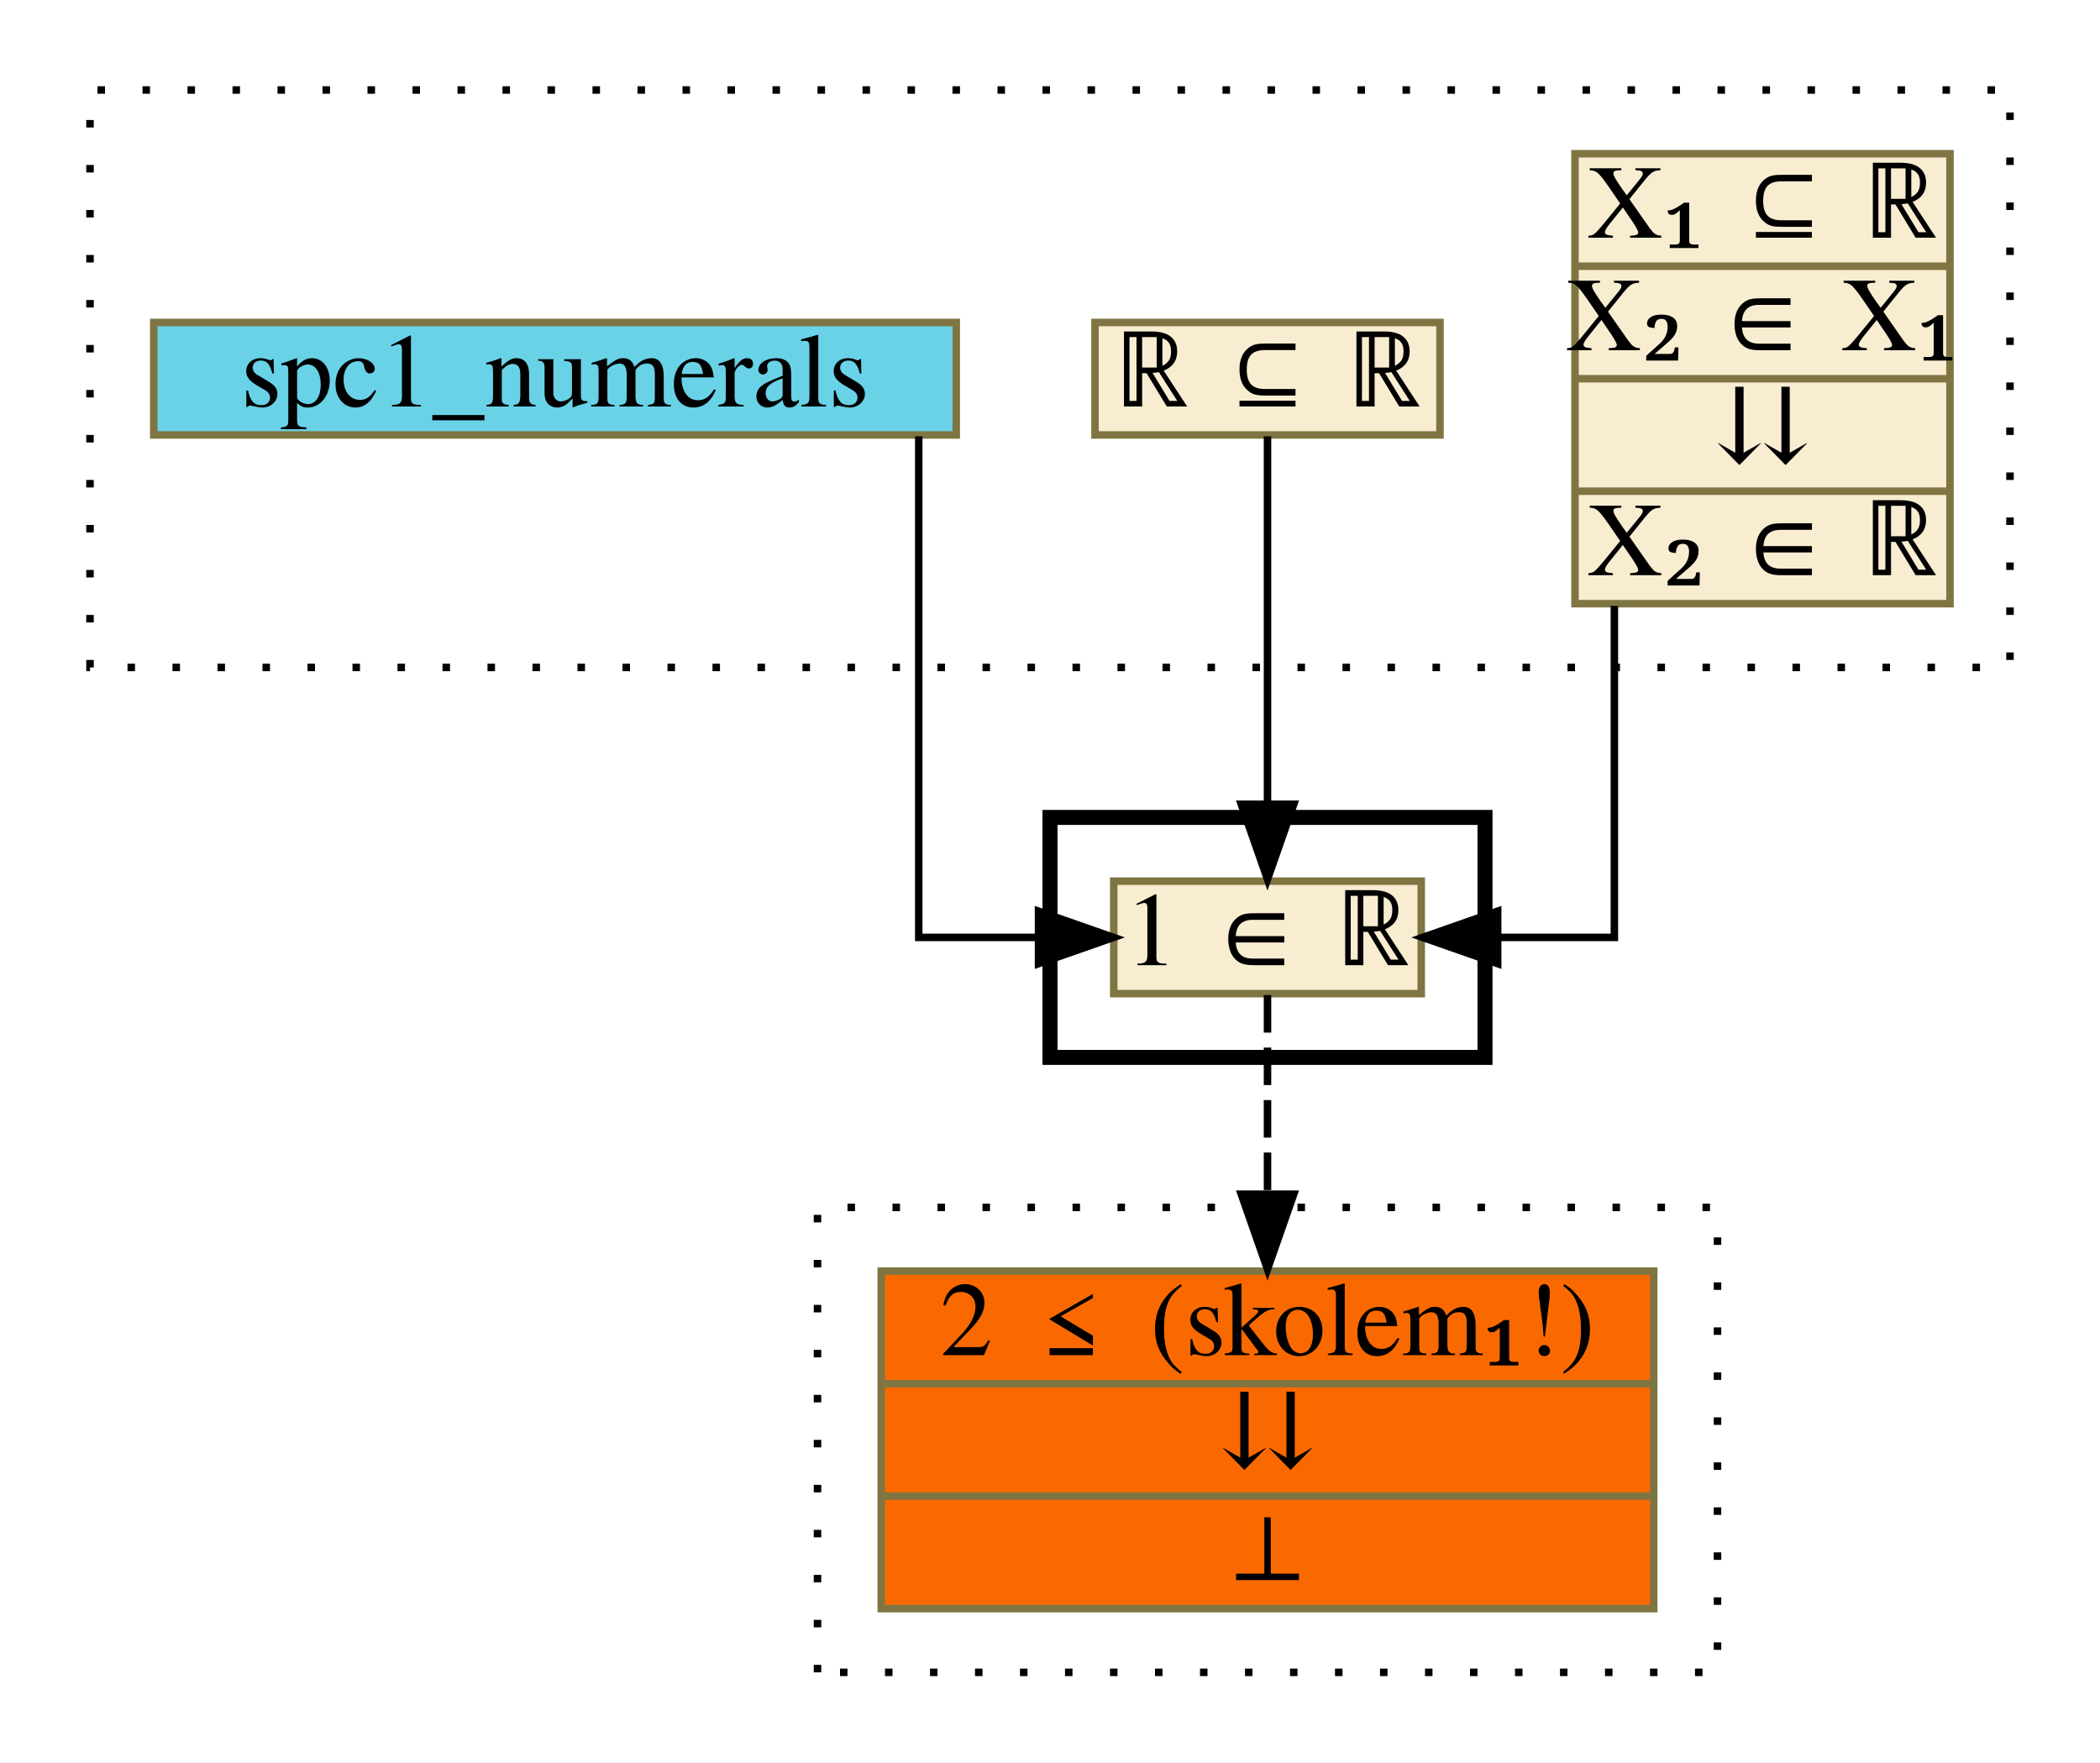
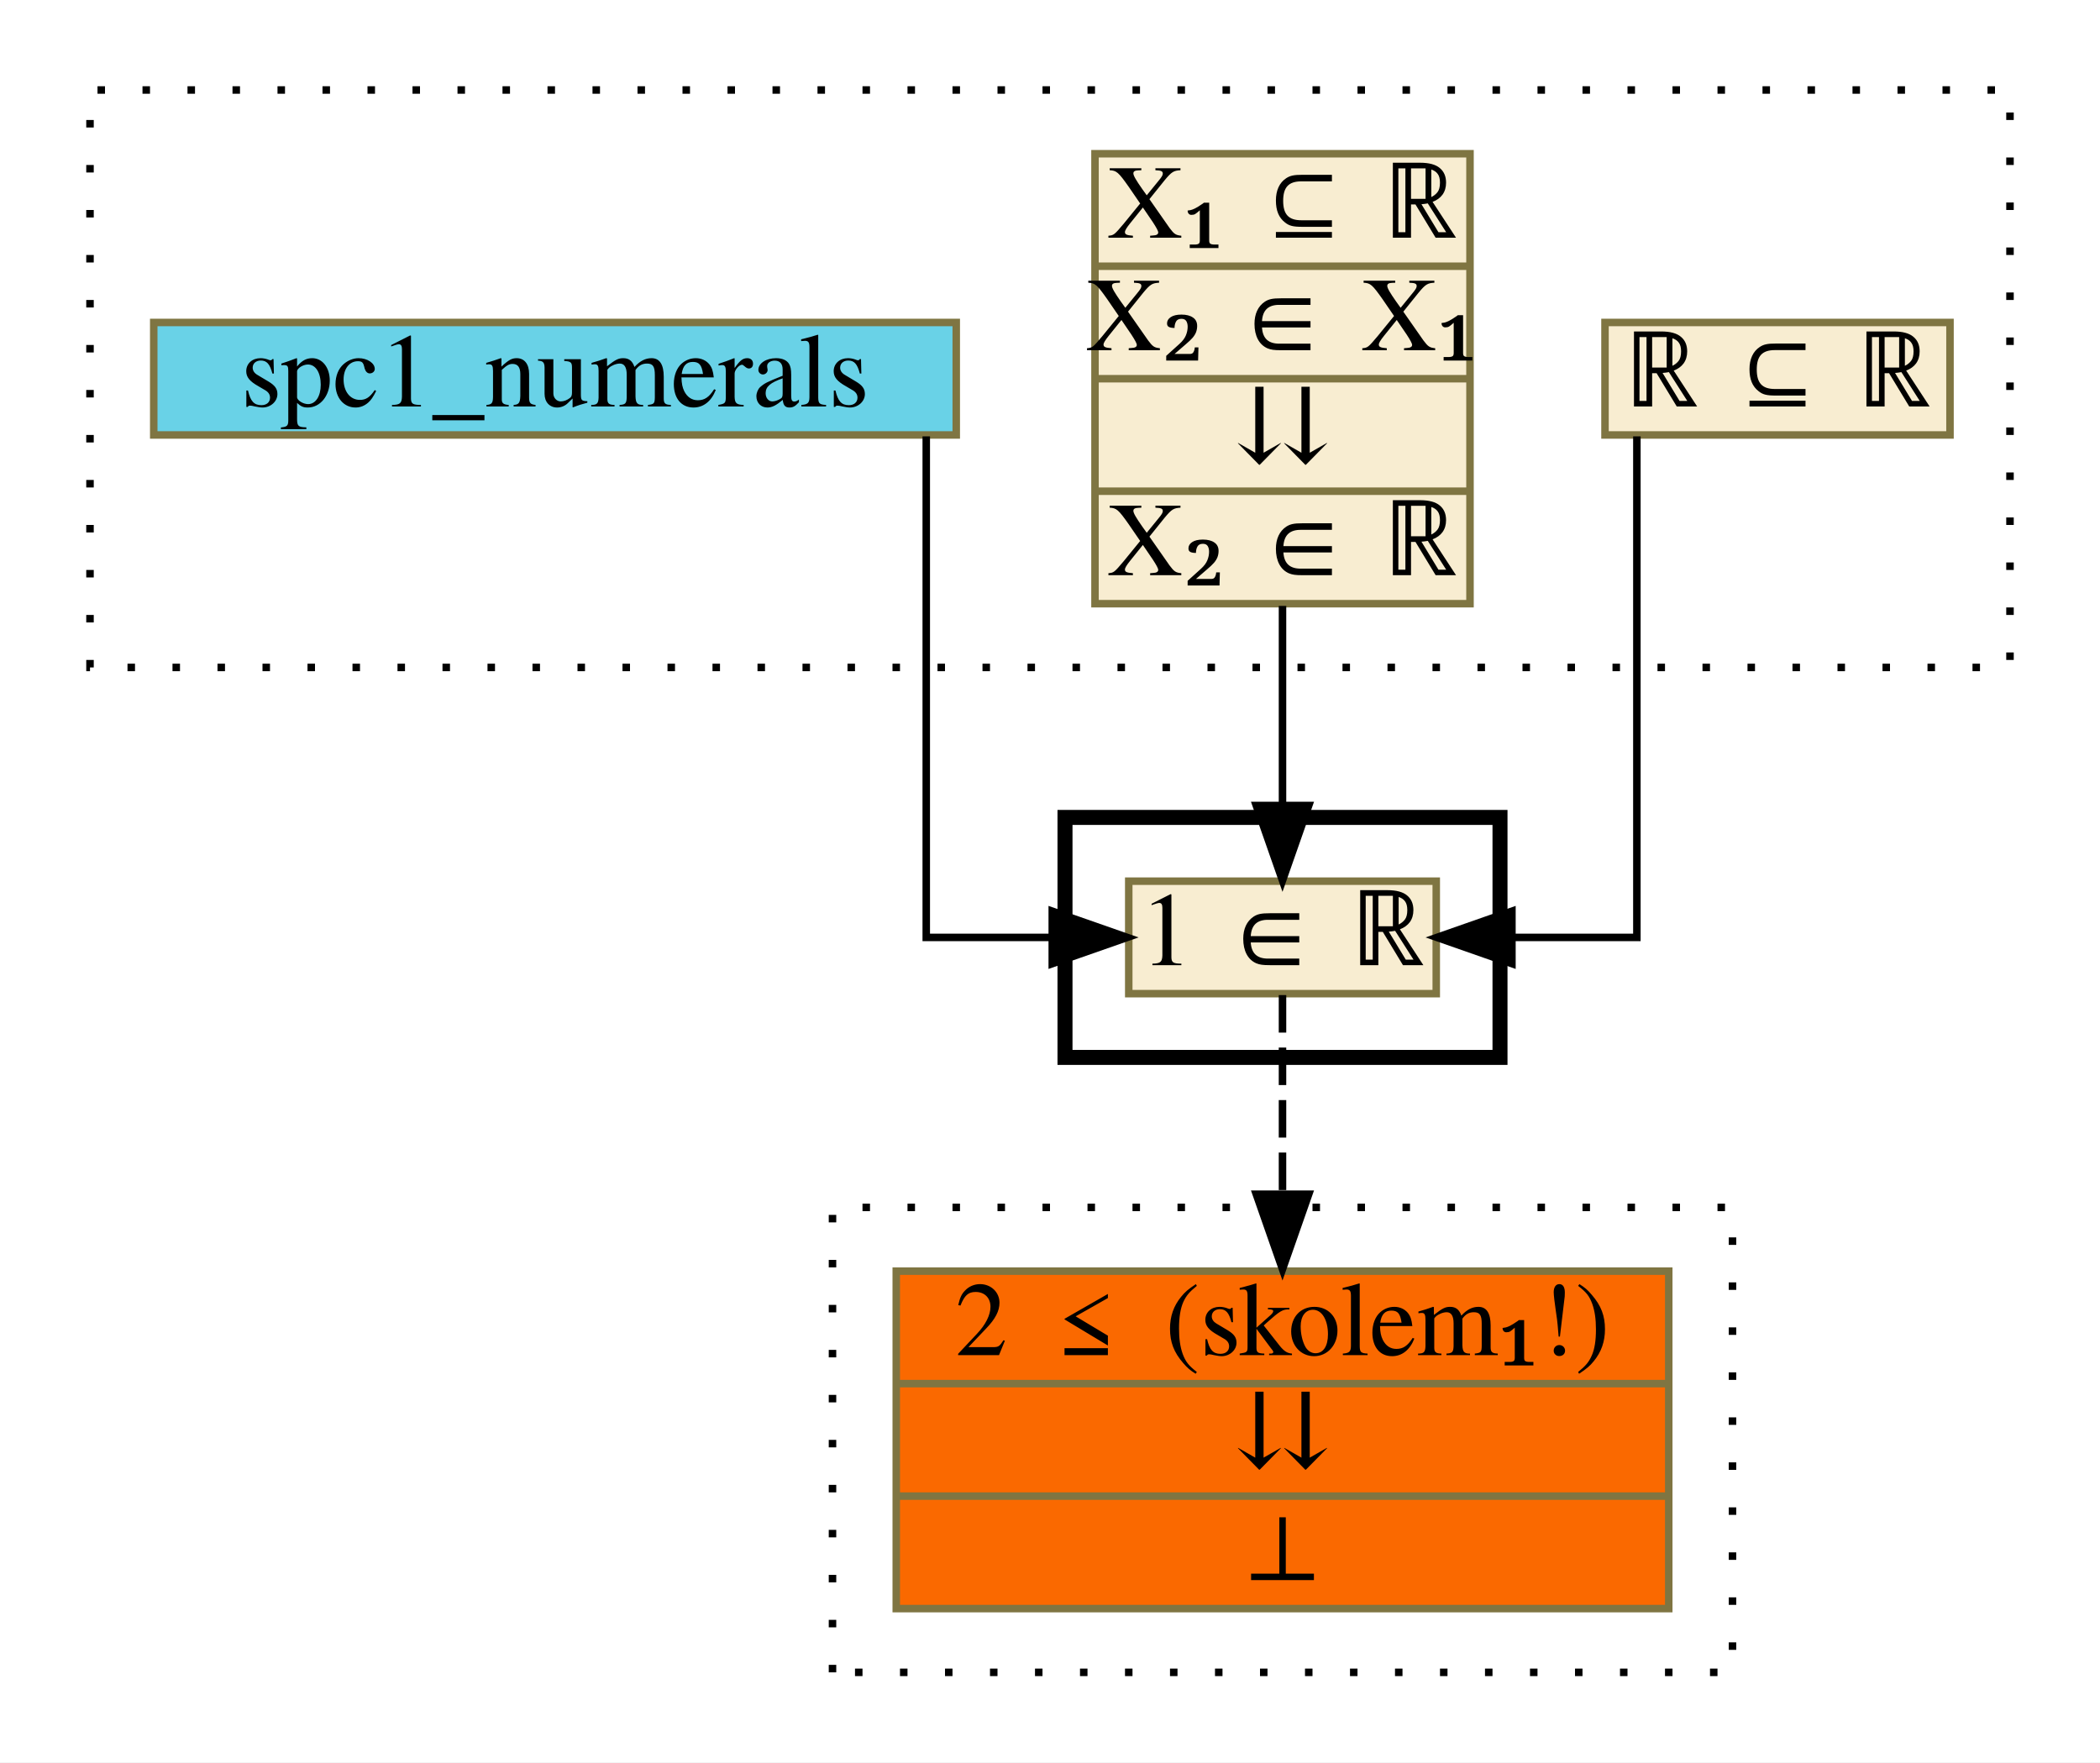
<svg xmlns="http://www.w3.org/2000/svg" xmlns:xlink="http://www.w3.org/1999/xlink" width="280pt" height="235pt" viewBox="0.00 0.00 280.00 235.00">
  <g id="graph0" class="graph" transform="scale(1 1) rotate(0) translate(4 231)">
    <polygon fill="white" stroke="transparent" points="-4,4 -4,-231 276,-231 276,4 -4,4" />
    <g id="clust1" class="cluster">
      <polygon fill="none" stroke="black" stroke-dasharray="1,5" points="8,-142 8,-219 264,-219 264,-142 8,-142" />
    </g>
    <g id="clust2" class="cluster">
-       <polygon fill="none" stroke="black" stroke-width="2" points="136,-90 136,-122 194,-122 194,-90 136,-90" />
+       <polygon fill="none" stroke="black" stroke-width="2" points="138,-90 138,-122 196,-122 196,-90 138,-90" />
    </g>
    <g id="clust3" class="cluster">
-       <polygon fill="none" stroke="black" stroke-dasharray="1,5" points="105,-8 105,-70 225,-70 225,-8 105,-8" />
+       <polygon fill="none" stroke="black" stroke-dasharray="1,5" points="107,-8 107,-70 227,-70 227,-8 107,-8" />
    </g>
    <g id="node1" class="node">
      <g id="a_node1">
-         <a xlink:href="c_0_118.html" xlink:title="{X₁ ⊆ ℝ|X₂ ∈ X₁|⇊|X₂ ∈ ℝ}" target="_parent">
-           <polygon fill="#f8edd1" stroke="#7f7542" points="206,-150.5 206,-210.5 256,-210.5 256,-150.5 206,-150.5" />
-           <text text-anchor="middle" x="231" y="-199.3" font-family="Times,serif" font-size="14.00">X₁ ⊆ ℝ</text>
-           <polyline fill="none" stroke="#7f7542" points="206,-195.5 256,-195.5 " />
-           <text text-anchor="middle" x="231" y="-184.3" font-family="Times,serif" font-size="14.00">X₂ ∈ X₁</text>
-           <polyline fill="none" stroke="#7f7542" points="206,-180.5 256,-180.5 " />
-           <text text-anchor="middle" x="231" y="-169.3" font-family="Times,serif" font-size="14.00">⇊</text>
-           <polyline fill="none" stroke="#7f7542" points="206,-165.5 256,-165.5 " />
-           <text text-anchor="middle" x="231" y="-154.3" font-family="Times,serif" font-size="14.00">X₂ ∈ ℝ</text>
+         <a xlink:href="c_0_120.html" xlink:title="{ℝ ⊆ ℝ}" target="_parent">
+           <polygon fill="#f8edd1" stroke="#7f7542" points="210,-173 210,-188 256,-188 256,-173 210,-173" />
+           <text text-anchor="middle" x="233" y="-176.8" font-family="Times,serif" font-size="14.00">ℝ ⊆ ℝ</text>
        </a>
      </g>
    </g>
    <g id="node4" class="node">
      <g id="a_node4">
        <a xlink:href="c_0_132.html" xlink:title="{1 ∈ ℝ}" target="_parent">
-           <polygon fill="#f8edd1" stroke="#7f7542" points="144.5,-98.5 144.5,-113.5 185.5,-113.5 185.5,-98.5 144.5,-98.5" />
-           <text text-anchor="middle" x="165" y="-102.3" font-family="Times,serif" font-size="14.00">1 ∈ ℝ</text>
+           <polygon fill="#f8edd1" stroke="#7f7542" points="146.5,-98.5 146.5,-113.5 187.5,-113.5 187.5,-98.5 146.5,-98.5" />
+           <text text-anchor="middle" x="167" y="-102.3" font-family="Times,serif" font-size="14.00">1 ∈ ℝ</text>
        </a>
      </g>
    </g>
    <g id="edge1" class="edge">
-       <path fill="none" stroke="black" d="M211.25,-150.2C211.25,-129.57 211.25,-106 211.25,-106 211.25,-106 195.69,-106 195.69,-106" />
-       <polygon fill="black" stroke="black" points="195.69,-102.5 185.69,-106 195.69,-109.5 195.69,-102.5" />
+       <path fill="none" stroke="black" d="M214.25,-172.81C214.25,-153.77 214.25,-106 214.25,-106 214.25,-106 197.59,-106 197.59,-106" />
+       <polygon fill="black" stroke="black" points="197.59,-102.5 187.59,-106 197.59,-109.5 197.59,-102.5" />
    </g>
    <g id="node2" class="node">
      <g id="a_node2">
-         <a xlink:href="c_0_120.html" xlink:title="{ℝ ⊆ ℝ}" target="_parent">
-           <polygon fill="#f8edd1" stroke="#7f7542" points="142,-173 142,-188 188,-188 188,-173 142,-173" />
-           <text text-anchor="middle" x="165" y="-176.8" font-family="Times,serif" font-size="14.00">ℝ ⊆ ℝ</text>
+         <a xlink:href="c_0_118.html" xlink:title="{X₁ ⊆ ℝ|X₂ ∈ X₁|⇊|X₂ ∈ ℝ}" target="_parent">
+           <polygon fill="#f8edd1" stroke="#7f7542" points="142,-150.5 142,-210.5 192,-210.5 192,-150.5 142,-150.5" />
+           <text text-anchor="middle" x="167" y="-199.3" font-family="Times,serif" font-size="14.00">X₁ ⊆ ℝ</text>
+           <polyline fill="none" stroke="#7f7542" points="142,-195.5 192,-195.5 " />
+           <text text-anchor="middle" x="167" y="-184.3" font-family="Times,serif" font-size="14.00">X₂ ∈ X₁</text>
+           <polyline fill="none" stroke="#7f7542" points="142,-180.5 192,-180.5 " />
+           <text text-anchor="middle" x="167" y="-169.3" font-family="Times,serif" font-size="14.00">⇊</text>
+           <polyline fill="none" stroke="#7f7542" points="142,-165.5 192,-165.5 " />
+           <text text-anchor="middle" x="167" y="-154.3" font-family="Times,serif" font-size="14.00">X₂ ∈ ℝ</text>
        </a>
      </g>
    </g>
    <g id="edge2" class="edge">
-       <path fill="none" stroke="black" d="M165,-172.81C165,-172.81 165,-123.76 165,-123.76" />
-       <polygon fill="black" stroke="black" points="168.5,-123.76 165,-113.76 161.5,-123.76 168.5,-123.76" />
+       <path fill="none" stroke="black" d="M167,-150.2C167,-150.2 167,-123.59 167,-123.59" />
+       <polygon fill="black" stroke="black" points="170.5,-123.59 167,-113.59 163.5,-123.59 170.5,-123.59" />
    </g>
    <g id="node3" class="node">
      <g id="a_node3">
        <a xlink:href="http://grid01.ciirc.cvut.cz/~mptp/7.13.01_4.181.1147/html/numerals.html#SPC1" xlink:title="spc1_numerals" target="_blank">
          <polygon fill="#69d2e7" stroke="#7f7542" points="16.5,-173 16.5,-188 123.5,-188 123.5,-173 16.5,-173" />
          <text text-anchor="middle" x="70" y="-176.8" font-family="Times,serif" font-size="14.00">spc1_numerals</text>
        </a>
      </g>
    </g>
    <g id="edge3" class="edge">
-       <path fill="none" stroke="black" d="M118.5,-172.81C118.5,-153.77 118.5,-106 118.5,-106 118.5,-106 134.47,-106 134.47,-106" />
-       <polygon fill="black" stroke="black" points="134.47,-109.5 144.47,-106 134.47,-102.5 134.47,-109.5" />
+       <path fill="none" stroke="black" d="M119.5,-172.81C119.5,-153.77 119.5,-106 119.5,-106 119.5,-106 136.3,-106 136.3,-106" />
+       <polygon fill="black" stroke="black" points="136.3,-109.5 146.3,-106 136.3,-102.5 136.3,-109.5" />
    </g>
    <g id="node5" class="node">
      <g id="a_node5">
        <a xlink:href="c_0_158.html" xlink:title="{2 ≤ (skolem₁!)|⇊|⊥}" target="_parent">
-           <polygon fill="#fa6900" stroke="#7f7542" points="113.5,-16.5 113.5,-61.5 216.5,-61.5 216.5,-16.5 113.5,-16.5" />
-           <text text-anchor="middle" x="165" y="-50.3" font-family="Times,serif" font-size="14.00">2 ≤ (skolem₁!)</text>
-           <polyline fill="none" stroke="#7f7542" points="113.5,-46.5 216.5,-46.5 " />
-           <text text-anchor="middle" x="165" y="-35.3" font-family="Times,serif" font-size="14.00">⇊</text>
-           <polyline fill="none" stroke="#7f7542" points="113.5,-31.5 216.5,-31.5 " />
-           <text text-anchor="middle" x="165" y="-20.3" font-family="Times,serif" font-size="14.00">⊥</text>
+           <polygon fill="#fa6900" stroke="#7f7542" points="115.5,-16.5 115.5,-61.5 218.5,-61.5 218.5,-16.5 115.5,-16.5" />
+           <text text-anchor="middle" x="167" y="-50.3" font-family="Times,serif" font-size="14.00">2 ≤ (skolem₁!)</text>
+           <polyline fill="none" stroke="#7f7542" points="115.5,-46.5 218.5,-46.5 " />
+           <text text-anchor="middle" x="167" y="-35.3" font-family="Times,serif" font-size="14.00">⇊</text>
+           <polyline fill="none" stroke="#7f7542" points="115.5,-31.5 218.5,-31.5 " />
+           <text text-anchor="middle" x="167" y="-20.3" font-family="Times,serif" font-size="14.00">⊥</text>
        </a>
      </g>
    </g>
    <g id="edge4" class="edge">
-       <path fill="none" stroke="black" stroke-dasharray="5,2" d="M165,-98.31C165,-98.31 165,-71.76 165,-71.76" />
-       <polygon fill="black" stroke="black" points="168.5,-71.76 165,-61.76 161.5,-71.76 168.5,-71.76" />
+       <path fill="none" stroke="black" stroke-dasharray="5,2" d="M167,-98.31C167,-98.31 167,-71.76 167,-71.76" />
+       <polygon fill="black" stroke="black" points="170.5,-71.76 167,-61.76 163.5,-71.76 170.5,-71.76" />
    </g>
  </g>
</svg>
